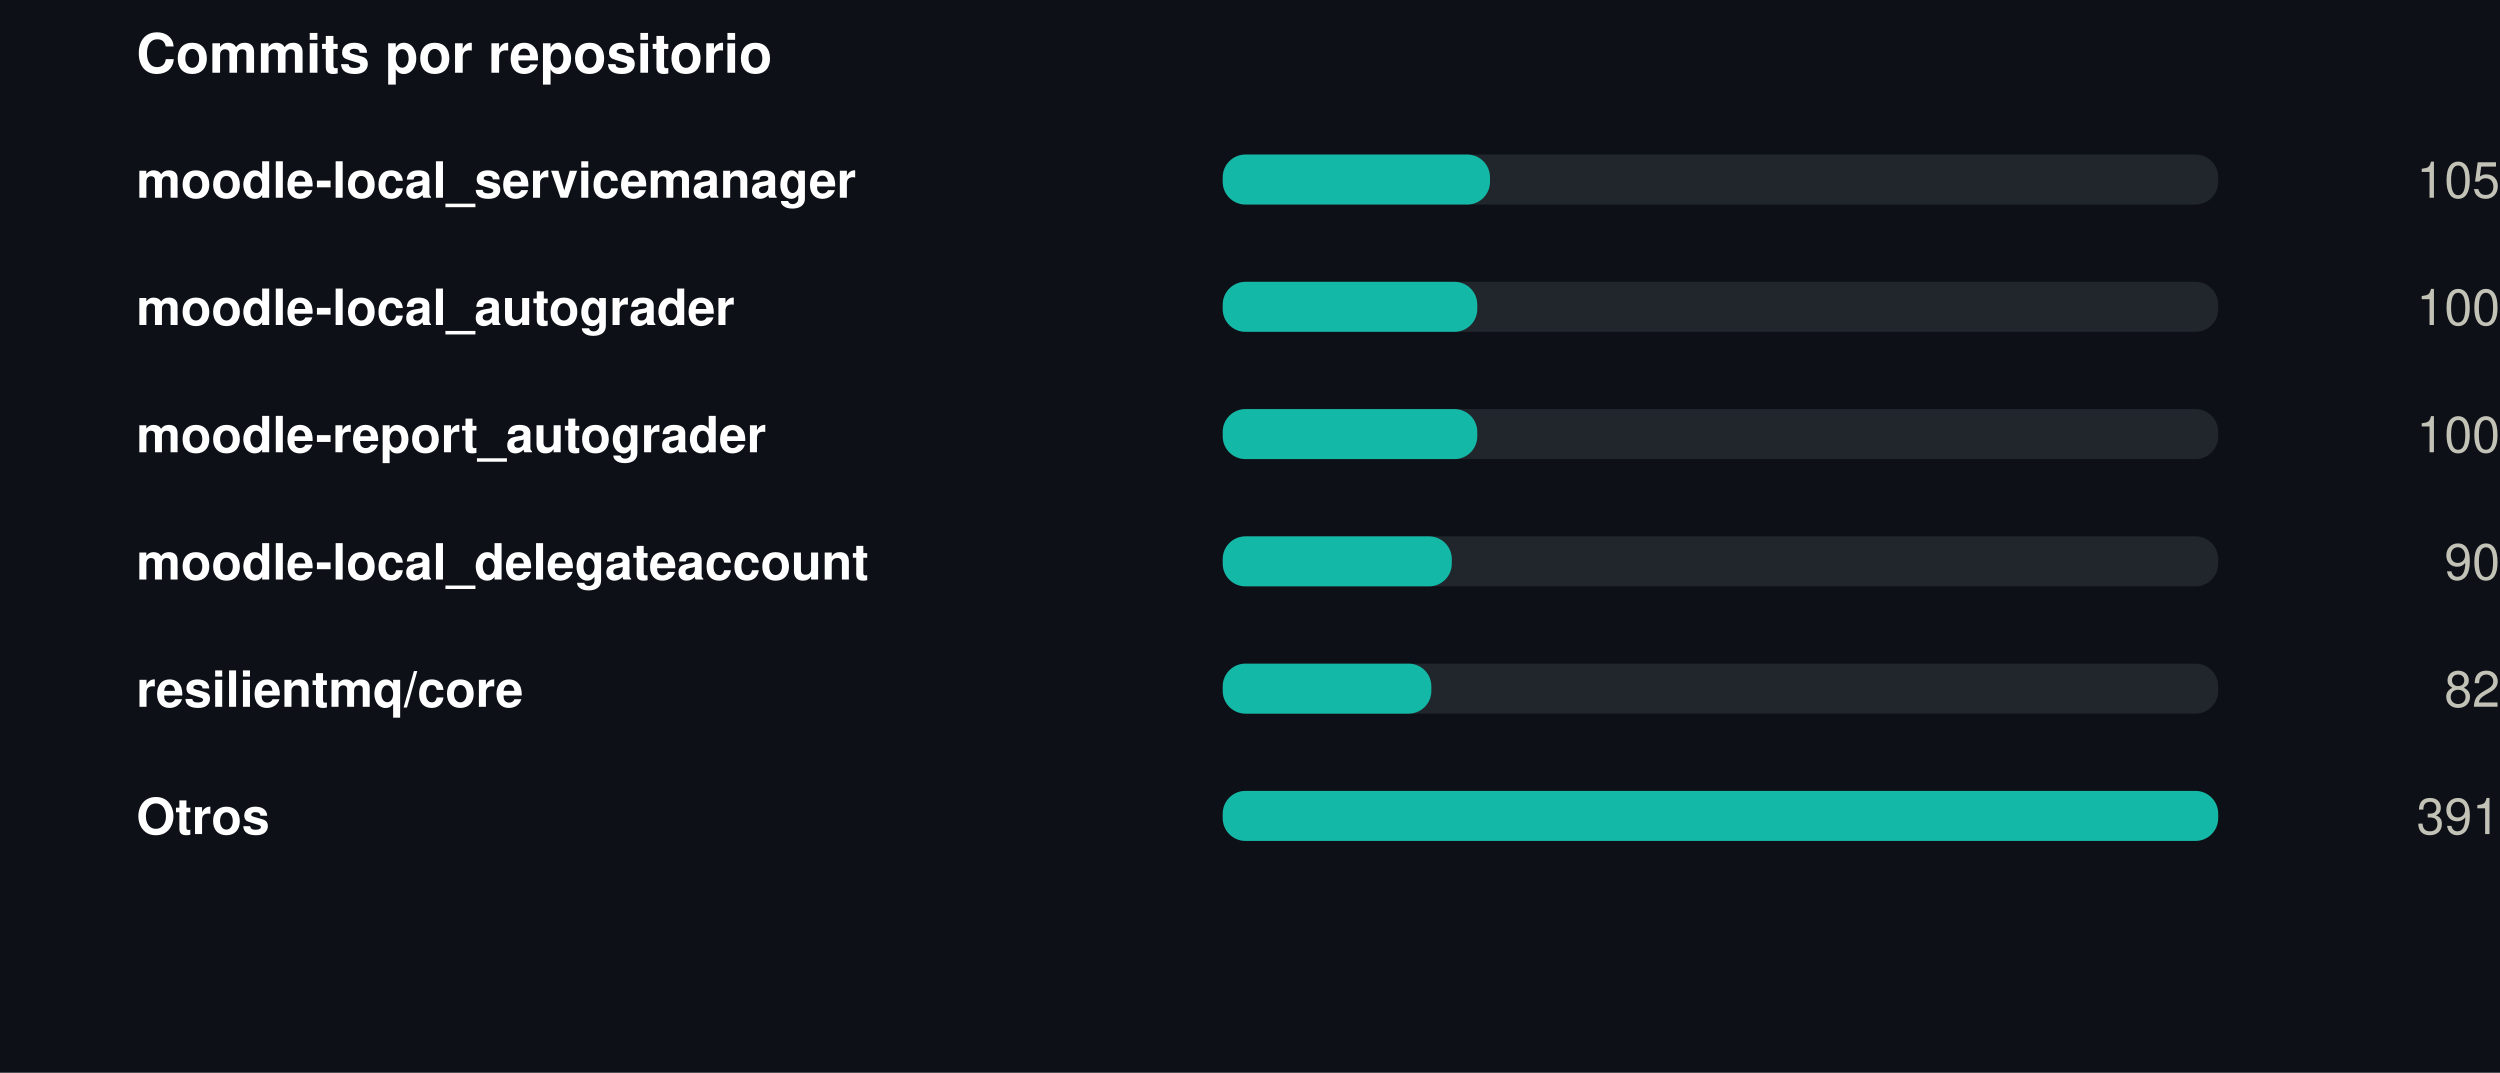
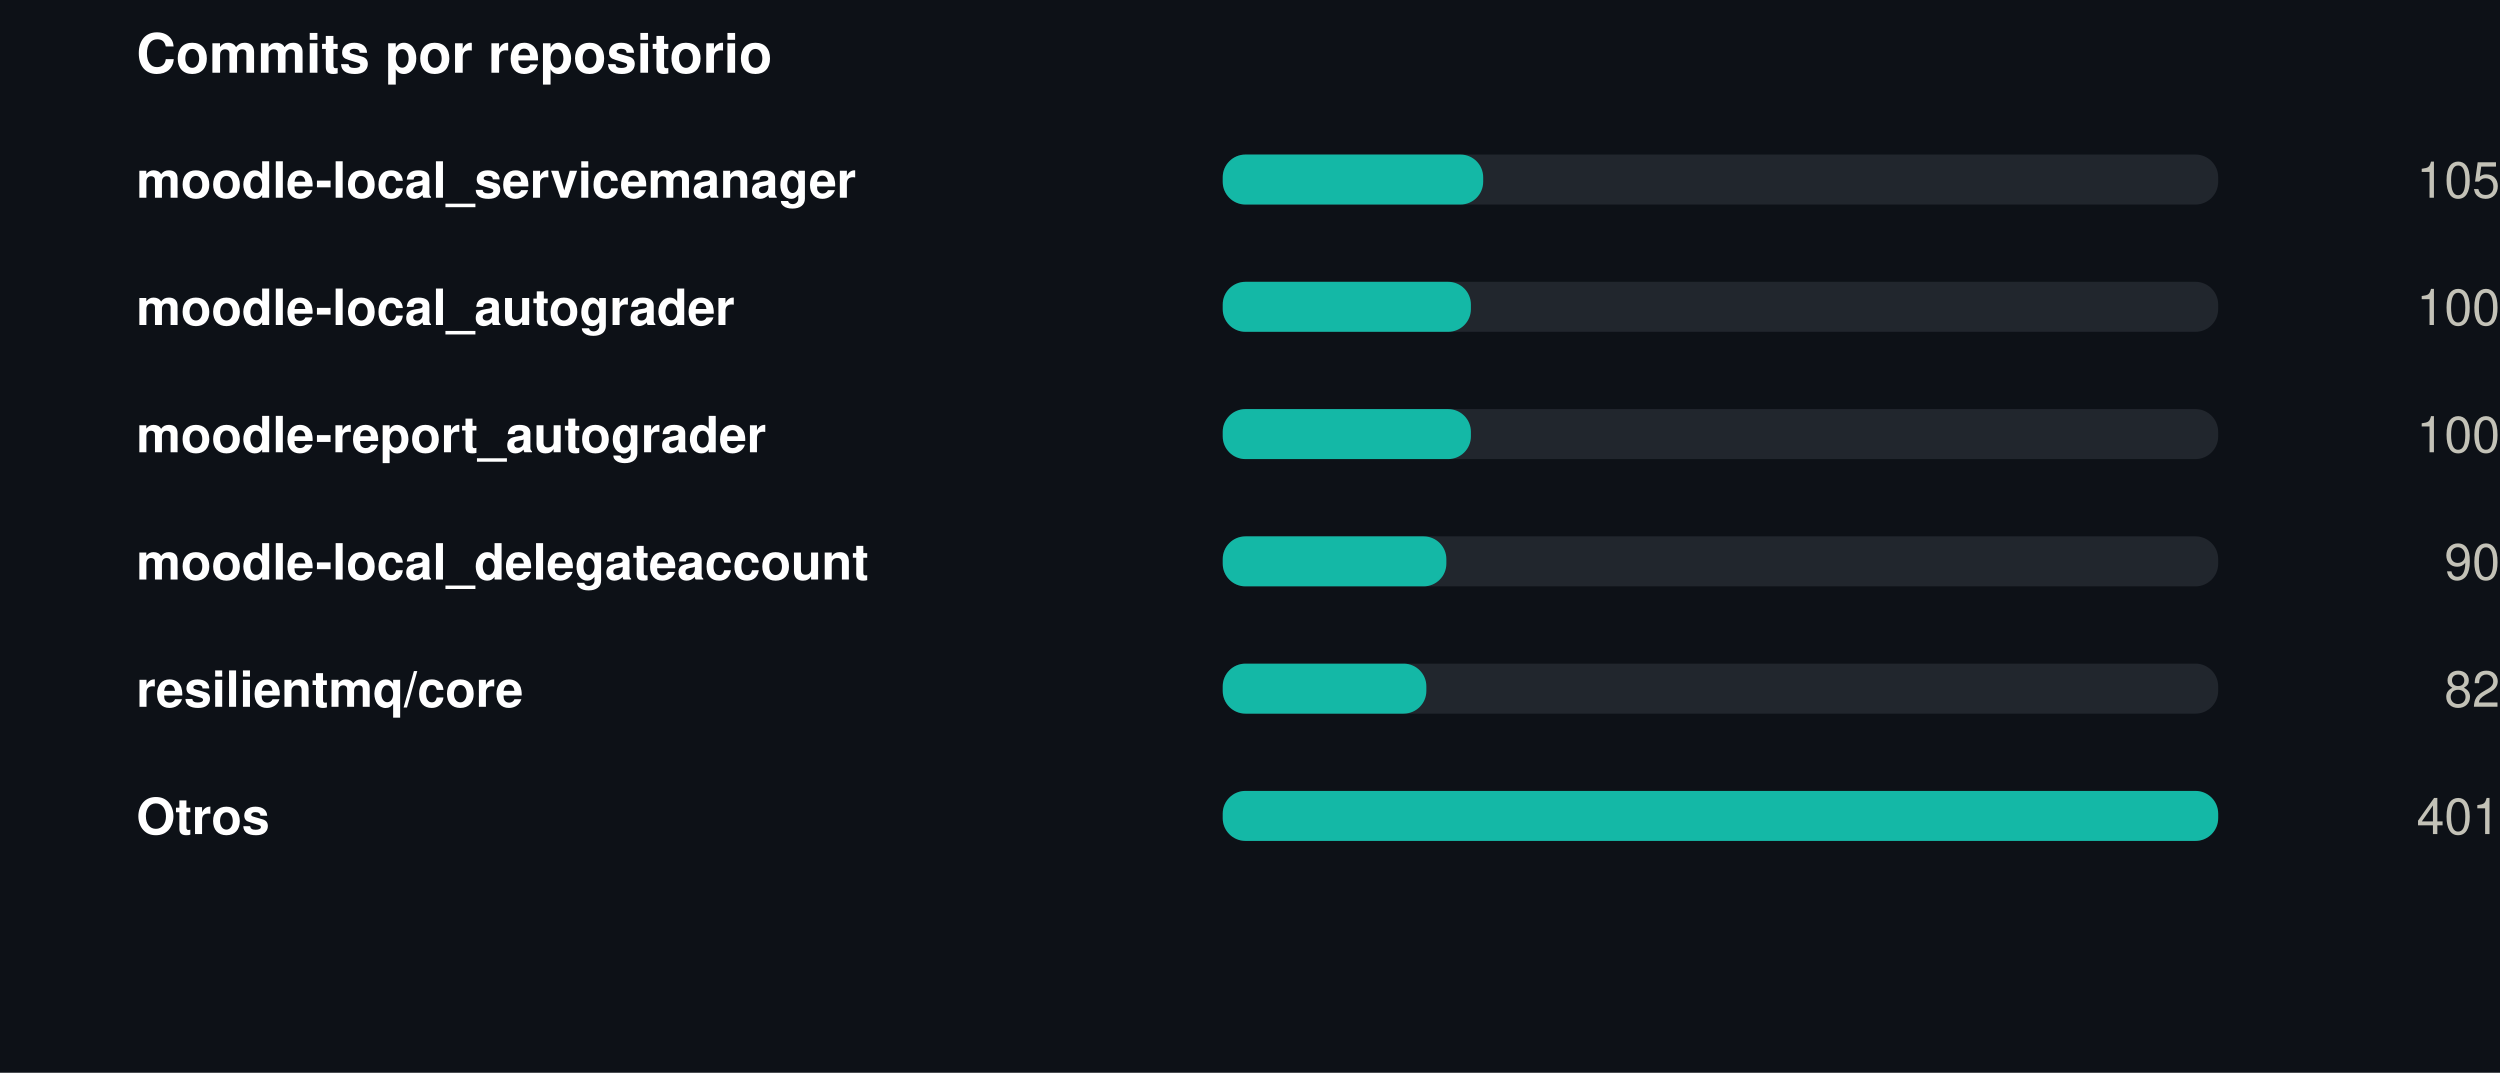
<svg xmlns="http://www.w3.org/2000/svg" width="550" height="236" viewBox="0 0 550 236" role="img">
  <rect width="550" height="236" fill="#0d1117" />
  <style>
@keyframes grow{from{transform:scaleX(0)}}
@keyframes rise{from{opacity:0;transform:translateY(9px)}}
@keyframes fade{from{opacity:0}}
@keyframes draw{to{stroke-dashoffset:0}}
.bar{transform-box:fill-box;transform-origin:left center;animation:grow .9s cubic-bezier(.22,1,.36,1) var(--d,0s) both}
.rise{animation:rise .7s cubic-bezier(.22,1,.36,1) var(--d,0s) both}
.fade{animation:fade .8s ease-out var(--d,0s) both}
.draw{animation:draw 1.7s ease-out .1s both}
@media (prefers-reduced-motion:reduce){
.bar,.rise,.fade,.draw{animation:none;transform:none;opacity:1;stroke-dashoffset:0}
}
</style>
  <g transform="translate(30,0)">
    <text x="0" y="16" font-family="-apple-system,BlinkMacSystemFont,'Segoe UI',Helvetica,Arial,sans-serif" font-size="12" font-weight="700" fill="#ffffff" text-anchor="start">Commits por repositorio</text>
    <text x="0" y="43.5" font-family="-apple-system,BlinkMacSystemFont,'Segoe UI',Helvetica,Arial,sans-serif" font-size="11" font-weight="600" fill="#ffffff" text-anchor="start">moodle-local_servicemanager</text>
    <rect x="239" y="34" width="219" height="11" rx="5" fill="#21262d" />
-     <rect class="bar" style="--d:0.00s" x="239" y="34" width="58.8" height="11" rx="5" fill="#14b8a6" />
+     <rect class="bar" style="--d:0.00s" x="239" y="34" width="57.3" height="11" rx="5" fill="#14b8a6" />
    <g class="fade" style="--d:0.00s">
      <text x="520" y="43.5" font-family="-apple-system,BlinkMacSystemFont,'Segoe UI',Helvetica,Arial,sans-serif" font-size="11" font-weight="400" fill="#c3c2b7" text-anchor="end">105</text>
    </g>
    <text x="0" y="71.5" font-family="-apple-system,BlinkMacSystemFont,'Segoe UI',Helvetica,Arial,sans-serif" font-size="11" font-weight="600" fill="#ffffff" text-anchor="start">moodle-local_autograder</text>
    <rect x="239" y="62" width="219" height="11" rx="5" fill="#21262d" />
-     <rect class="bar" style="--d:0.07s" x="239" y="62" width="56.0" height="11" rx="5" fill="#14b8a6" />
+     <rect class="bar" style="--d:0.07s" x="239" y="62" width="54.6" height="11" rx="5" fill="#14b8a6" />
    <g class="fade" style="--d:0.07s">
      <text x="520" y="71.5" font-family="-apple-system,BlinkMacSystemFont,'Segoe UI',Helvetica,Arial,sans-serif" font-size="11" font-weight="400" fill="#c3c2b7" text-anchor="end">100</text>
    </g>
    <text x="0" y="99.5" font-family="-apple-system,BlinkMacSystemFont,'Segoe UI',Helvetica,Arial,sans-serif" font-size="11" font-weight="600" fill="#ffffff" text-anchor="start">moodle-report_autograder</text>
    <rect x="239" y="90" width="219" height="11" rx="5" fill="#21262d" />
-     <rect class="bar" style="--d:0.14s" x="239" y="90" width="56.0" height="11" rx="5" fill="#14b8a6" />
+     <rect class="bar" style="--d:0.14s" x="239" y="90" width="54.6" height="11" rx="5" fill="#14b8a6" />
    <g class="fade" style="--d:0.14s">
      <text x="520" y="99.5" font-family="-apple-system,BlinkMacSystemFont,'Segoe UI',Helvetica,Arial,sans-serif" font-size="11" font-weight="400" fill="#c3c2b7" text-anchor="end">100</text>
    </g>
    <text x="0" y="127.5" font-family="-apple-system,BlinkMacSystemFont,'Segoe UI',Helvetica,Arial,sans-serif" font-size="11" font-weight="600" fill="#ffffff" text-anchor="start">moodle-local_delegateaccount</text>
    <rect x="239" y="118" width="219" height="11" rx="5" fill="#21262d" />
-     <rect class="bar" style="--d:0.21s" x="239" y="118" width="50.4" height="11" rx="5" fill="#14b8a6" />
+     <rect class="bar" style="--d:0.21s" x="239" y="118" width="49.2" height="11" rx="5" fill="#14b8a6" />
    <g class="fade" style="--d:0.21s">
      <text x="520" y="127.5" font-family="-apple-system,BlinkMacSystemFont,'Segoe UI',Helvetica,Arial,sans-serif" font-size="11" font-weight="400" fill="#c3c2b7" text-anchor="end">90</text>
    </g>
    <text x="0" y="155.5" font-family="-apple-system,BlinkMacSystemFont,'Segoe UI',Helvetica,Arial,sans-serif" font-size="11" font-weight="600" fill="#ffffff" text-anchor="start">resilientmq/core</text>
    <rect x="239" y="146" width="219" height="11" rx="5" fill="#21262d" />
-     <rect class="bar" style="--d:0.28s" x="239" y="146" width="45.9" height="11" rx="5" fill="#14b8a6" />
+     <rect class="bar" style="--d:0.28s" x="239" y="146" width="44.8" height="11" rx="5" fill="#14b8a6" />
    <g class="fade" style="--d:0.28s">
      <text x="520" y="155.5" font-family="-apple-system,BlinkMacSystemFont,'Segoe UI',Helvetica,Arial,sans-serif" font-size="11" font-weight="400" fill="#c3c2b7" text-anchor="end">82</text>
    </g>
    <text x="0" y="183.5" font-family="-apple-system,BlinkMacSystemFont,'Segoe UI',Helvetica,Arial,sans-serif" font-size="11" font-weight="600" fill="#ffffff" text-anchor="start">Otros</text>
    <rect x="239" y="174" width="219" height="11" rx="5" fill="#21262d" />
    <rect class="bar" style="--d:0.35s" x="239" y="174" width="219.0" height="11" rx="5" fill="#14b8a6" />
    <g class="fade" style="--d:0.35s">
-       <text x="520" y="183.5" font-family="-apple-system,BlinkMacSystemFont,'Segoe UI',Helvetica,Arial,sans-serif" font-size="11" font-weight="400" fill="#c3c2b7" text-anchor="end">391</text>
+       <text x="520" y="183.5" font-family="-apple-system,BlinkMacSystemFont,'Segoe UI',Helvetica,Arial,sans-serif" font-size="11" font-weight="400" fill="#c3c2b7" text-anchor="end">401</text>
    </g>
  </g>
</svg>
